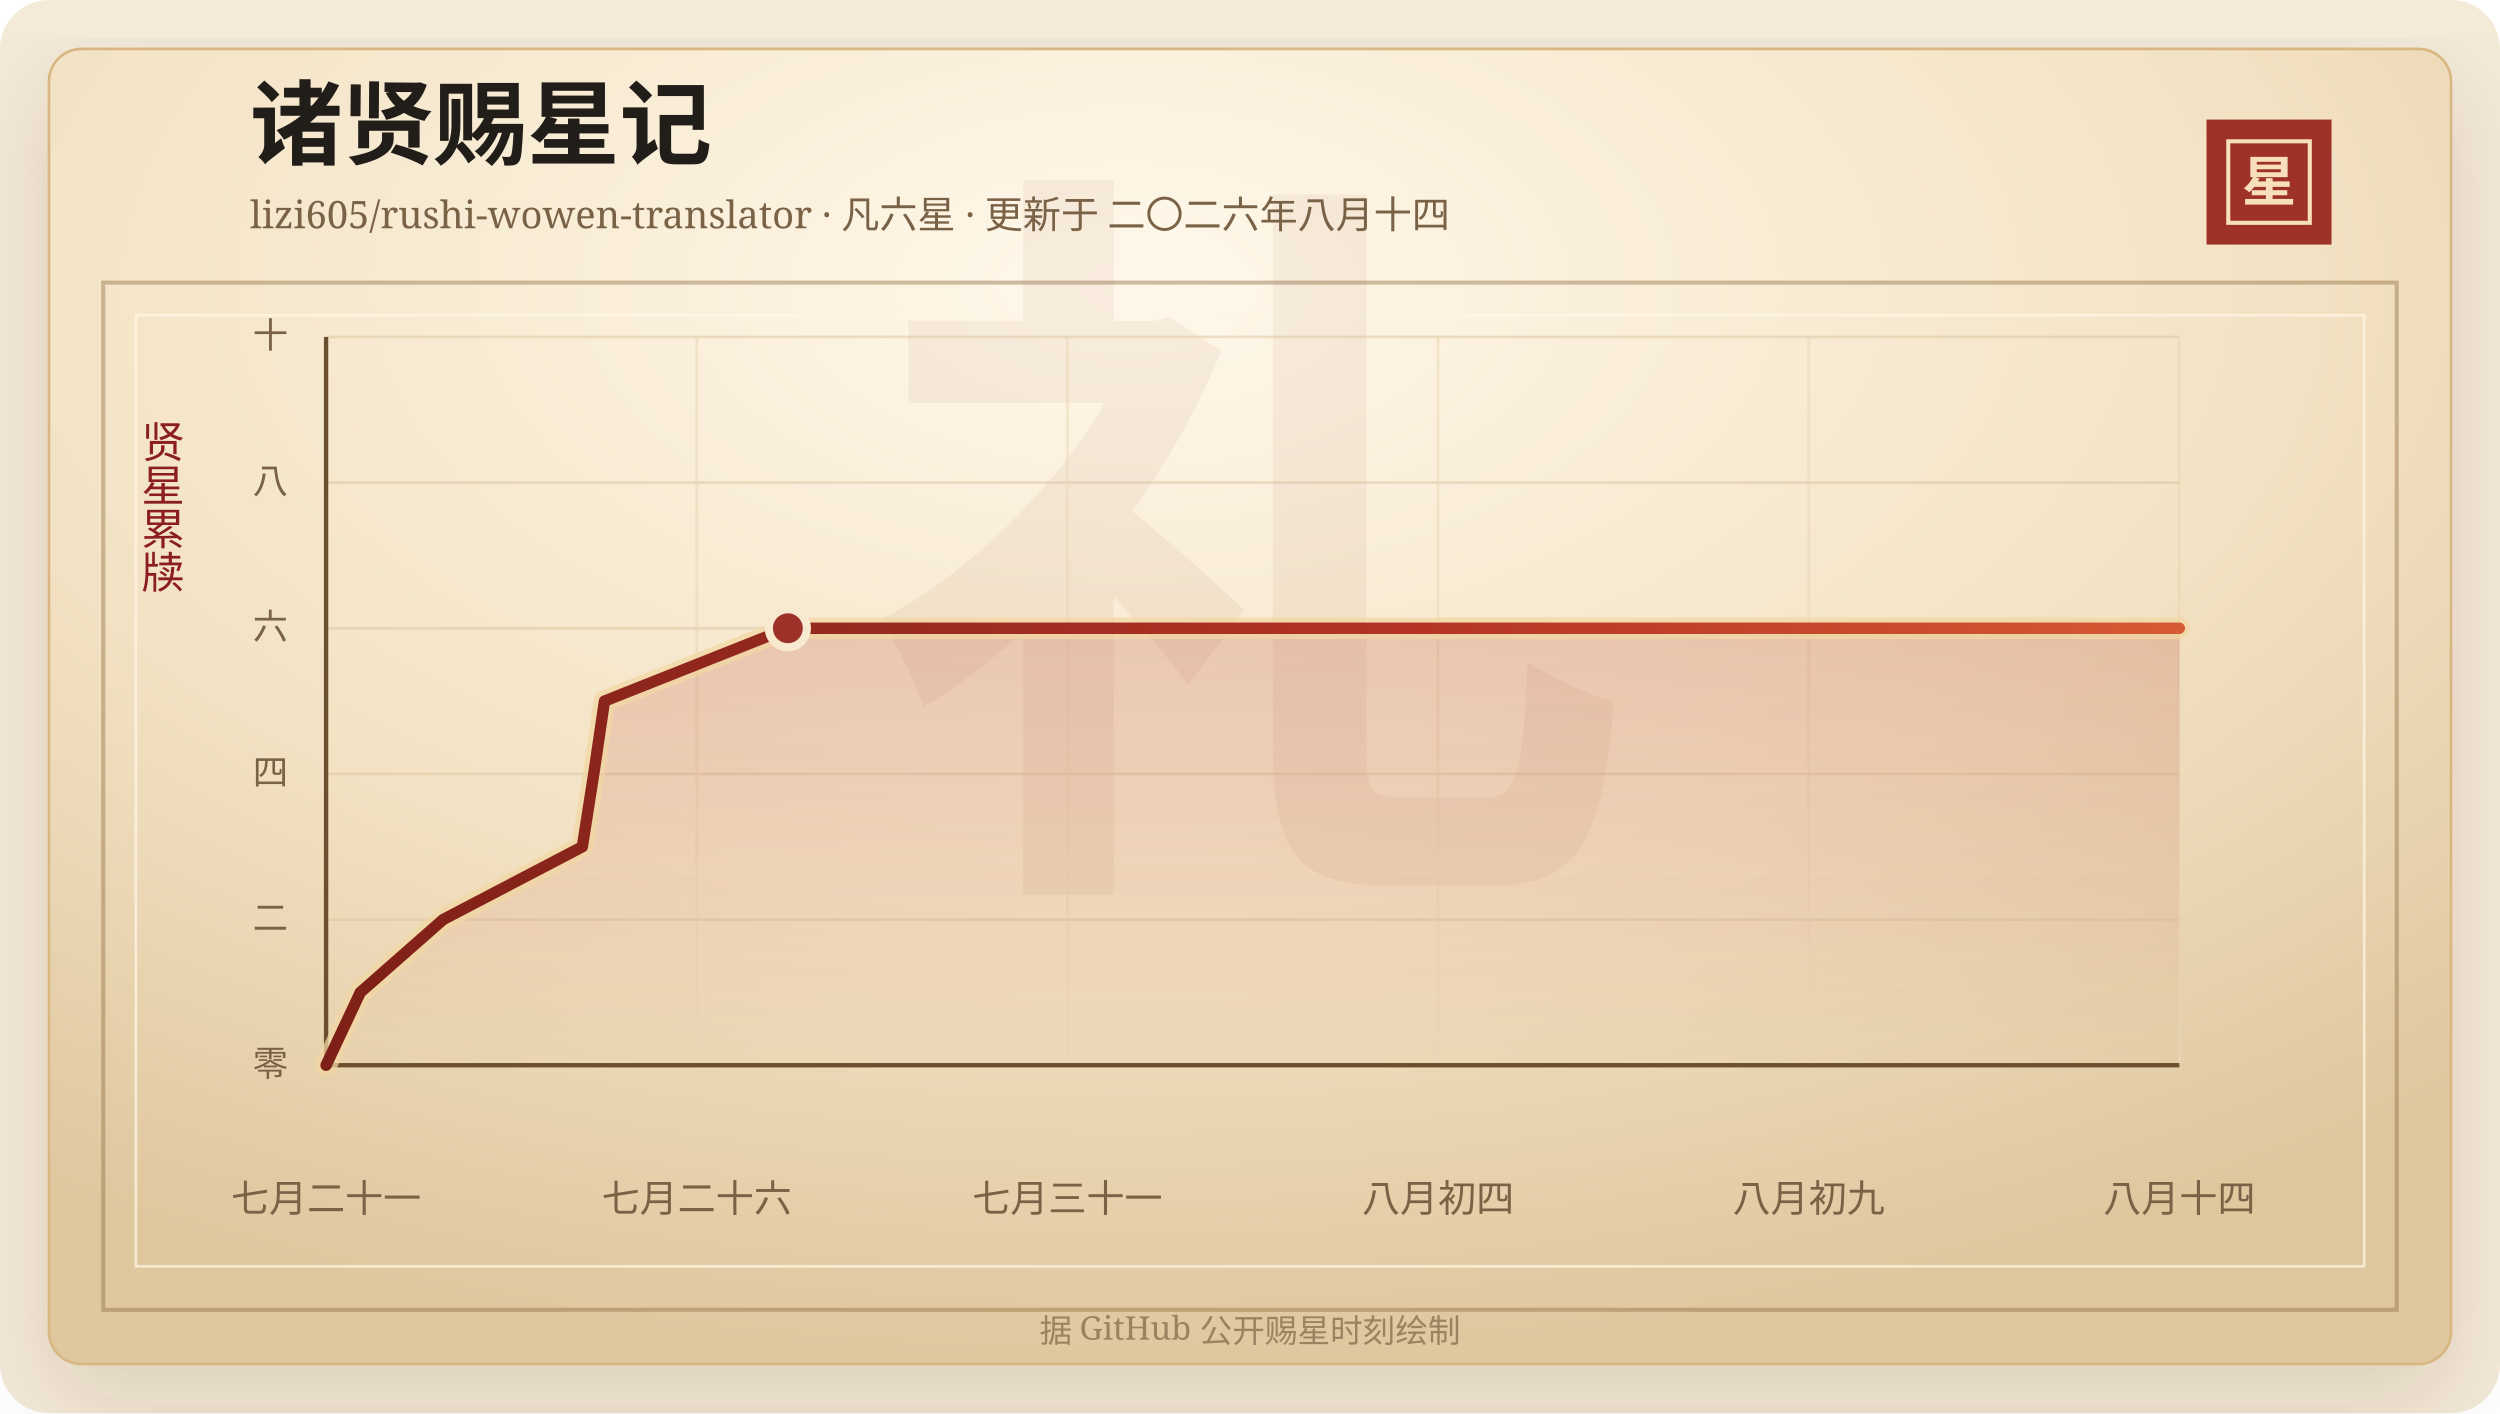
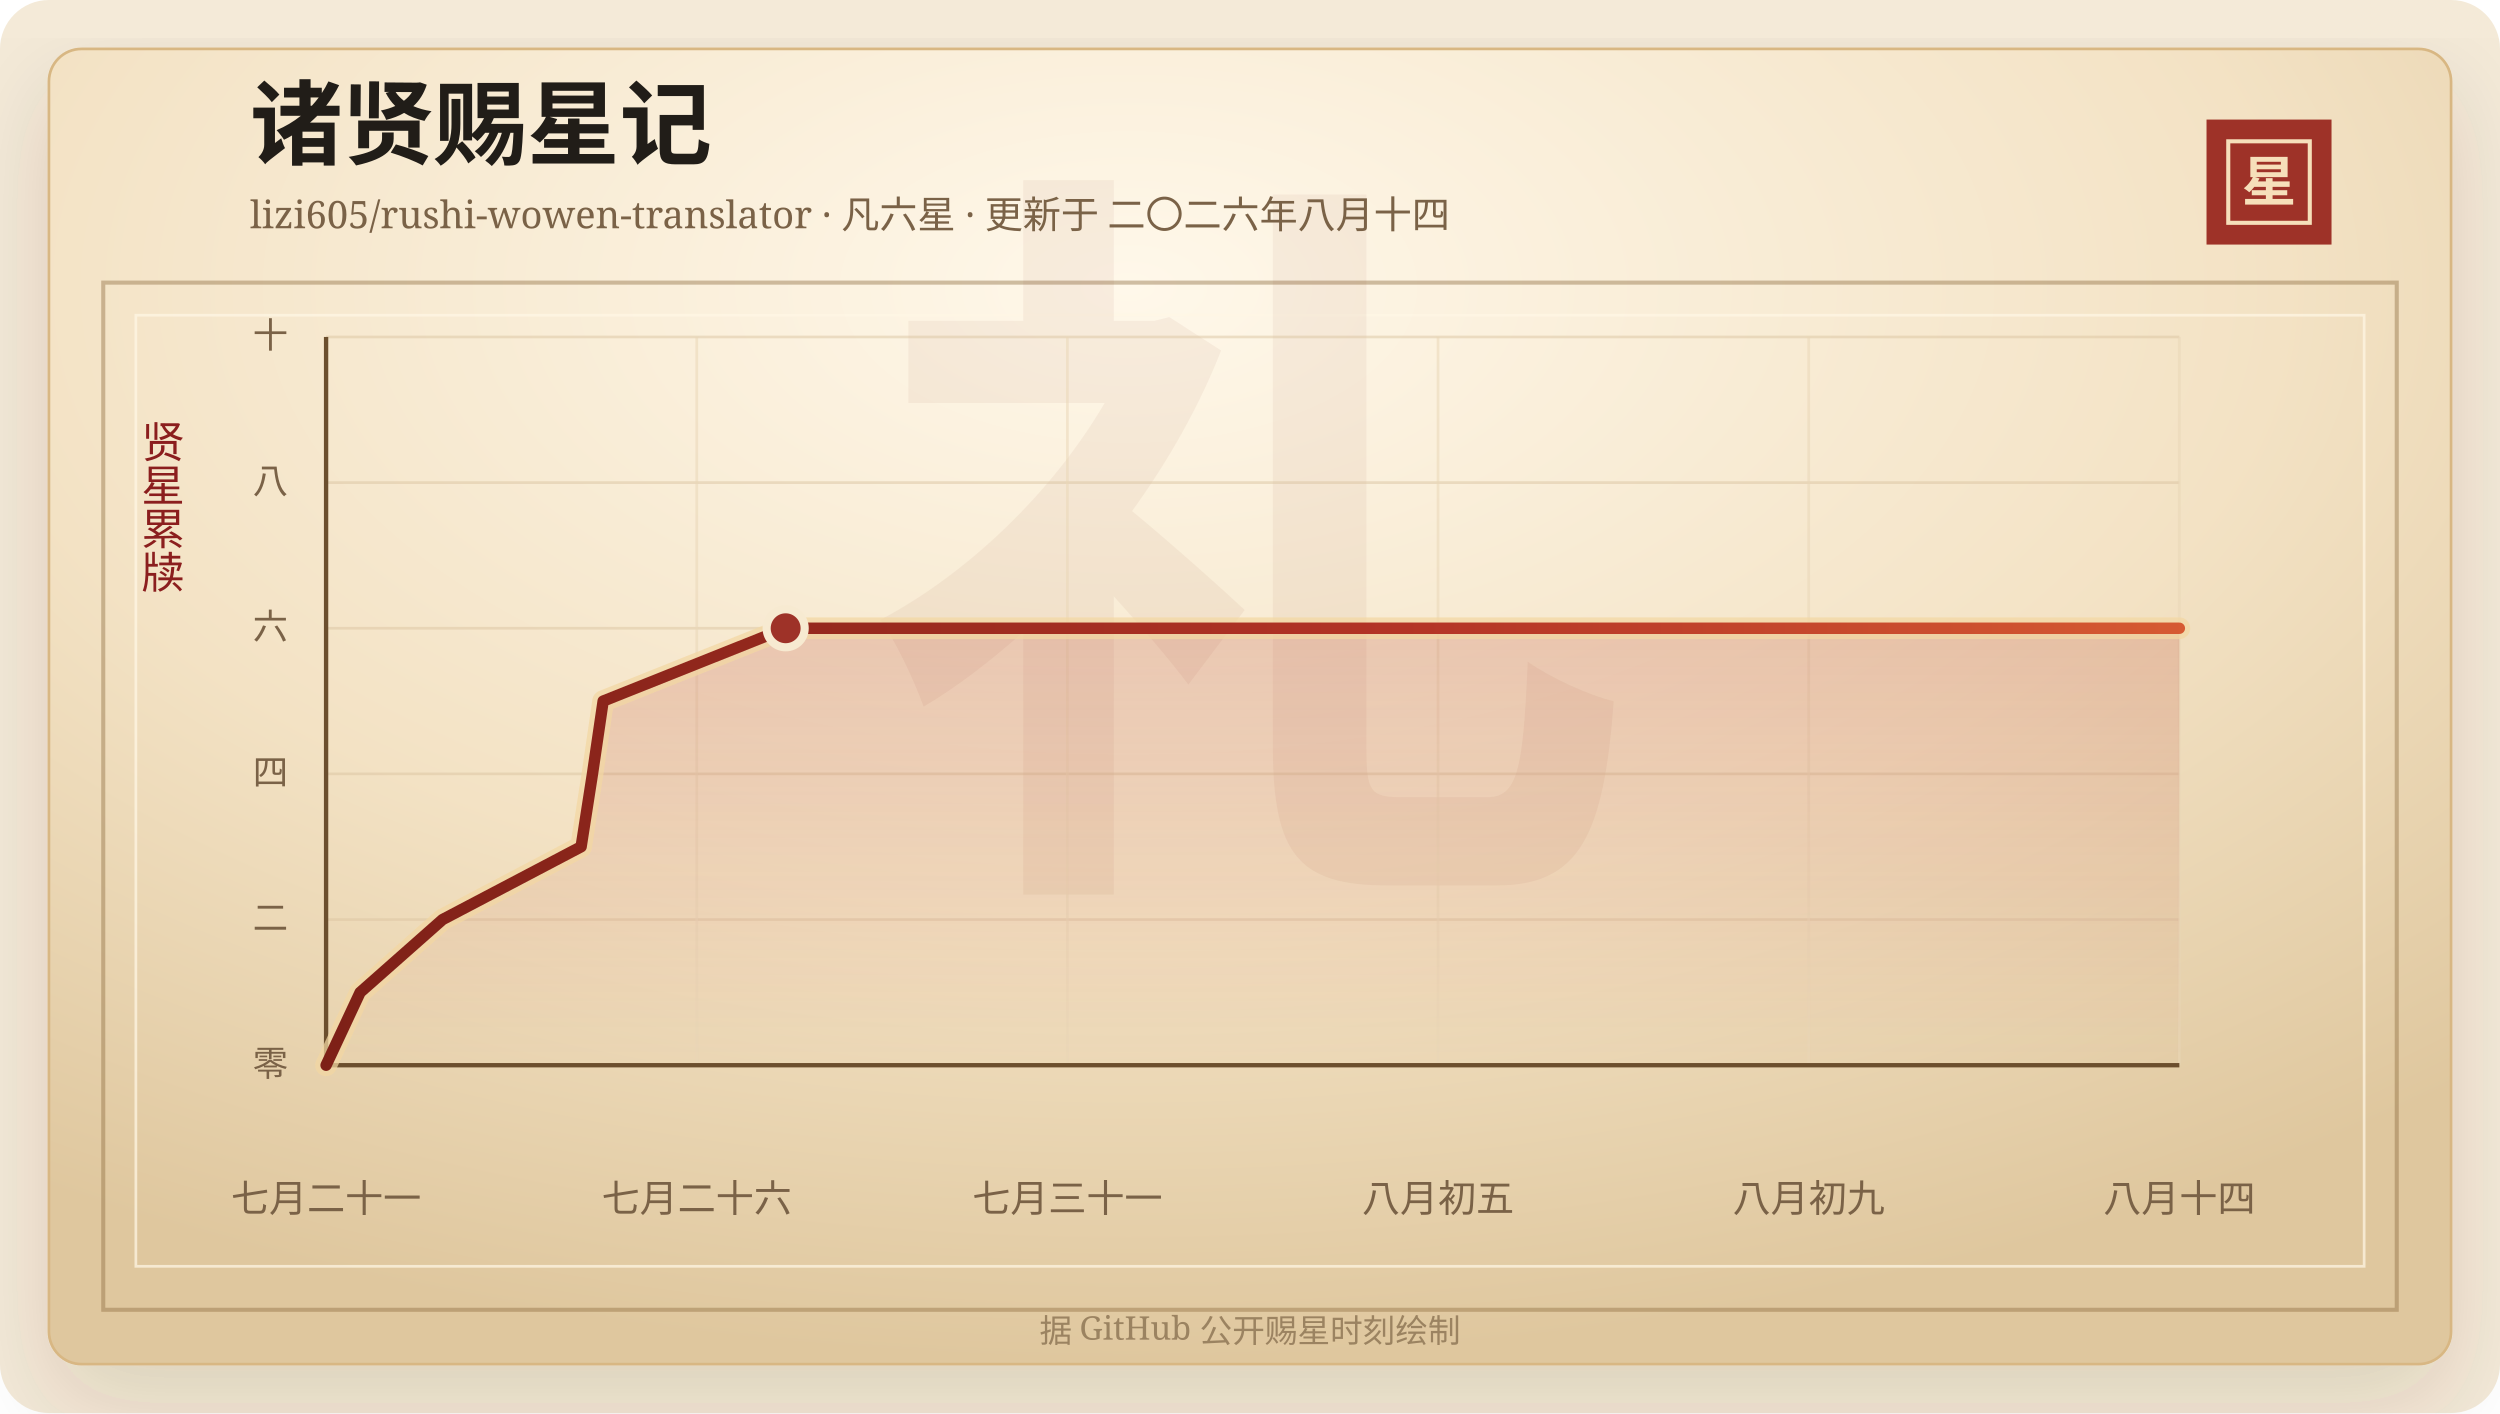
<svg xmlns="http://www.w3.org/2000/svg" width="920" height="520" viewBox="0 0 920 520" role="img" aria-labelledby="title desc">
  <defs>
    <linearGradient id="line" x1="0" x2="1" y1="0" y2="0">
      <stop offset="0%" stop-color="#7d2017" />
      <stop offset="58%" stop-color="#b33426" />
      <stop offset="100%" stop-color="#d65a32" />
    </linearGradient>
    <linearGradient id="area" x1="0" x2="0" y1="0" y2="1">
      <stop offset="0%" stop-color="#b33426" stop-opacity="0.2" />
      <stop offset="100%" stop-color="#b33426" stop-opacity="0" />
    </linearGradient>
    <radialGradient id="paper" cx="45%" cy="18%" r="82%">
      <stop offset="0%" stop-color="#fff8ea" />
      <stop offset="58%" stop-color="#f3e2c4" />
      <stop offset="100%" stop-color="#dfc79e" />
    </radialGradient>
    <filter id="shadow" x="-20%" y="-20%" width="140%" height="140%">
      <feDropShadow dx="0" dy="14" stdDeviation="18" flood-color="#3b2a20" flood-opacity="0.14" />
    </filter>
  </defs>
  <rect width="920" height="520" rx="18" fill="#f4ead8" />
  <rect x="18" y="18" width="884" height="484" rx="12" fill="url(#paper)" stroke="#d8b783" filter="url(#shadow)" />
  <rect x="38" y="104" width="844" height="378" fill="none" stroke="#8c6b3f" stroke-opacity="0.42" stroke-width="1.5" />
  <rect x="50" y="116" width="820" height="350" fill="none" stroke="#fff7e5" stroke-opacity="0.72" />
  <text x="460" y="304" text-anchor="middle" fill="#8c342a" fill-opacity="0.06" font-family="Songti SC, STSong, SimSun, serif" font-size="280" font-weight="700">礼</text>
  <text x="92" y="58" fill="#211d18" font-family="Songti SC, STSong, SimSun, serif" font-size="34" font-weight="700">诸贤赐星记</text>
  <text x="92" y="84" fill="#7a6247" font-family="Songti SC, STSong, SimSun, serif" font-size="14.0">lizi605/rushi-wowen-translator · 凡六星 · 更新于 二〇二六年八月十四</text>
  <rect x="812" y="44" width="46" height="46" fill="#9e3228" />
  <rect x="820" y="52" width="30" height="30" fill="none" stroke="#f6dfba" stroke-width="1.5" />
  <text x="835" y="74" text-anchor="middle" fill="#f6dfba" font-family="Songti SC, STSong, SimSun, serif" font-size="20" font-weight="700">星</text>
  <text x="60" y="166" text-anchor="middle" fill="#8b1e1e" font-family="Songti SC, STSong, SimSun, serif" font-size="16" writing-mode="vertical-rl">贤星累牍</text>
  <line x1="120" y1="392.00" x2="802" y2="392.00" stroke="#d9c29e" stroke-opacity="0.48" />
  <text x="106" y="396.00" text-anchor="end" fill="#7a6247" font-family="Songti SC, STSong, SimSun, serif" font-size="13">零</text>
  <line x1="120" y1="338.40" x2="802" y2="338.40" stroke="#d9c29e" stroke-opacity="0.48" />
  <text x="106" y="342.40" text-anchor="end" fill="#7a6247" font-family="Songti SC, STSong, SimSun, serif" font-size="13">二</text>
  <line x1="120" y1="284.80" x2="802" y2="284.80" stroke="#d9c29e" stroke-opacity="0.48" />
  <text x="106" y="288.80" text-anchor="end" fill="#7a6247" font-family="Songti SC, STSong, SimSun, serif" font-size="13">四</text>
  <line x1="120" y1="231.20" x2="802" y2="231.20" stroke="#d9c29e" stroke-opacity="0.48" />
  <text x="106" y="235.20" text-anchor="end" fill="#7a6247" font-family="Songti SC, STSong, SimSun, serif" font-size="13">六</text>
  <line x1="120" y1="177.60" x2="802" y2="177.60" stroke="#d9c29e" stroke-opacity="0.48" />
  <text x="106" y="181.60" text-anchor="end" fill="#7a6247" font-family="Songti SC, STSong, SimSun, serif" font-size="13">八</text>
  <line x1="120" y1="124.00" x2="802" y2="124.00" stroke="#d9c29e" stroke-opacity="0.48" />
  <text x="106" y="128.00" text-anchor="end" fill="#7a6247" font-family="Songti SC, STSong, SimSun, serif" font-size="13">十</text>
  <line x1="120.00" y1="124" x2="120.00" y2="392" stroke="#ead6b7" stroke-opacity="0.54" />
  <text x="120.00" y="446" text-anchor="middle" fill="#7a6247" font-family="Songti SC, STSong, SimSun, serif" font-size="14">七月二十一</text>
  <line x1="256.40" y1="124" x2="256.40" y2="392" stroke="#ead6b7" stroke-opacity="0.54" />
  <text x="256.40" y="446" text-anchor="middle" fill="#7a6247" font-family="Songti SC, STSong, SimSun, serif" font-size="14">七月二十六</text>
  <line x1="392.80" y1="124" x2="392.80" y2="392" stroke="#ead6b7" stroke-opacity="0.54" />
  <text x="392.80" y="446" text-anchor="middle" fill="#7a6247" font-family="Songti SC, STSong, SimSun, serif" font-size="14">七月三十一</text>
  <line x1="529.20" y1="124" x2="529.20" y2="392" stroke="#ead6b7" stroke-opacity="0.54" />
-   <text x="529.20" y="446" text-anchor="middle" fill="#7a6247" font-family="Songti SC, STSong, SimSun, serif" font-size="14">八月初四</text>
+   <text x="529.20" y="446" text-anchor="middle" fill="#7a6247" font-family="Songti SC, STSong, SimSun, serif" font-size="14">八月初五</text>
  <line x1="665.60" y1="124" x2="665.60" y2="392" stroke="#ead6b7" stroke-opacity="0.54" />
  <text x="665.60" y="446" text-anchor="middle" fill="#7a6247" font-family="Songti SC, STSong, SimSun, serif" font-size="14">八月初九</text>
  <line x1="802.00" y1="124" x2="802.00" y2="392" stroke="#ead6b7" stroke-opacity="0.54" />
  <text x="802.00" y="446" text-anchor="middle" fill="#7a6247" font-family="Songti SC, STSong, SimSun, serif" font-size="14">八月十四</text>
  <line x1="120" y1="392" x2="802" y2="392" stroke="#6c4f2e" stroke-width="1.6" />
  <line x1="120" y1="124" x2="120" y2="392" stroke="#6c4f2e" stroke-width="1.6" />
-   <polygon points="120.00,392.00 120.00,392.00 132.59,365.20 163.06,338.40 214.30,311.60 218.50,284.80 222.45,258.00 289.93,231.20 802.00,231.20 802.00,392.00" fill="url(#area)" />
-   <polyline points="120.00,392.00 132.59,365.20 163.06,338.40 214.30,311.60 218.50,284.80 222.45,258.00 289.93,231.20 802.00,231.20" fill="none" stroke="#f3d7a2" stroke-width="8" stroke-linecap="round" stroke-linejoin="round" opacity="0.72" />
-   <polyline points="120.00,392.00 132.59,365.20 163.06,338.40 214.30,311.60 218.50,284.80 222.45,258.00 289.93,231.20 802.00,231.20" fill="none" stroke="url(#line)" stroke-width="4.2" stroke-linecap="round" stroke-linejoin="round" />
-   <circle cx="289.93" cy="231.20" r="7" fill="#9e3228" stroke="#f7ead1" stroke-width="3" />
+   <polygon points="120.00,392.00 120.00,392.00 132.53,365.20 162.85,338.40 213.85,311.60 218.03,284.80 221.96,258.00 289.12,231.20 802.00,231.20 802.00,392.00" fill="url(#area)" />
+   <polyline points="120.00,392.00 132.53,365.20 162.85,338.40 213.85,311.60 218.03,284.80 221.96,258.00 289.12,231.20 802.00,231.20" fill="none" stroke="#f3d7a2" stroke-width="8" stroke-linecap="round" stroke-linejoin="round" opacity="0.72" />
+   <polyline points="120.00,392.00 132.53,365.20 162.85,338.40 213.85,311.60 218.03,284.80 221.96,258.00 289.12,231.20 802.00,231.20" fill="none" stroke="url(#line)" stroke-width="4.2" stroke-linecap="round" stroke-linejoin="round" />
+   <circle cx="289.12" cy="231.20" r="7" fill="#9e3228" stroke="#f7ead1" stroke-width="3" />
  <text x="460" y="494" text-anchor="middle" fill="#9b8361" font-family="Songti SC, STSong, SimSun, serif" font-size="12">据 GitHub 公开赐星时刻绘制</text>
</svg>
